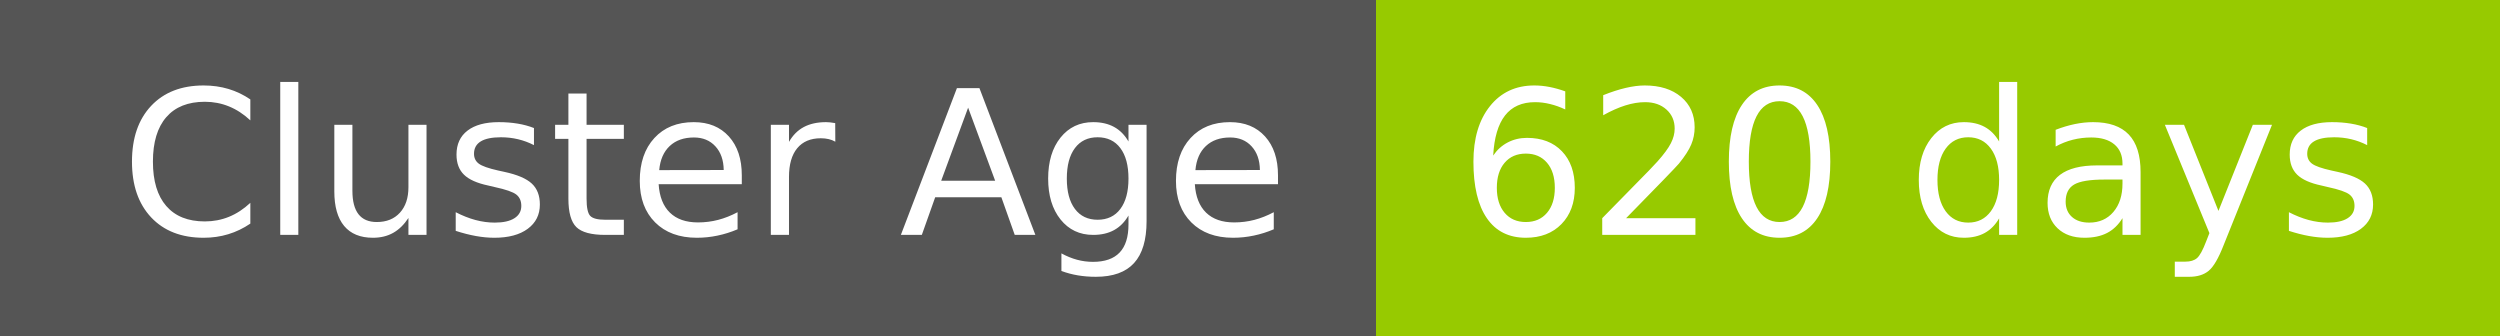
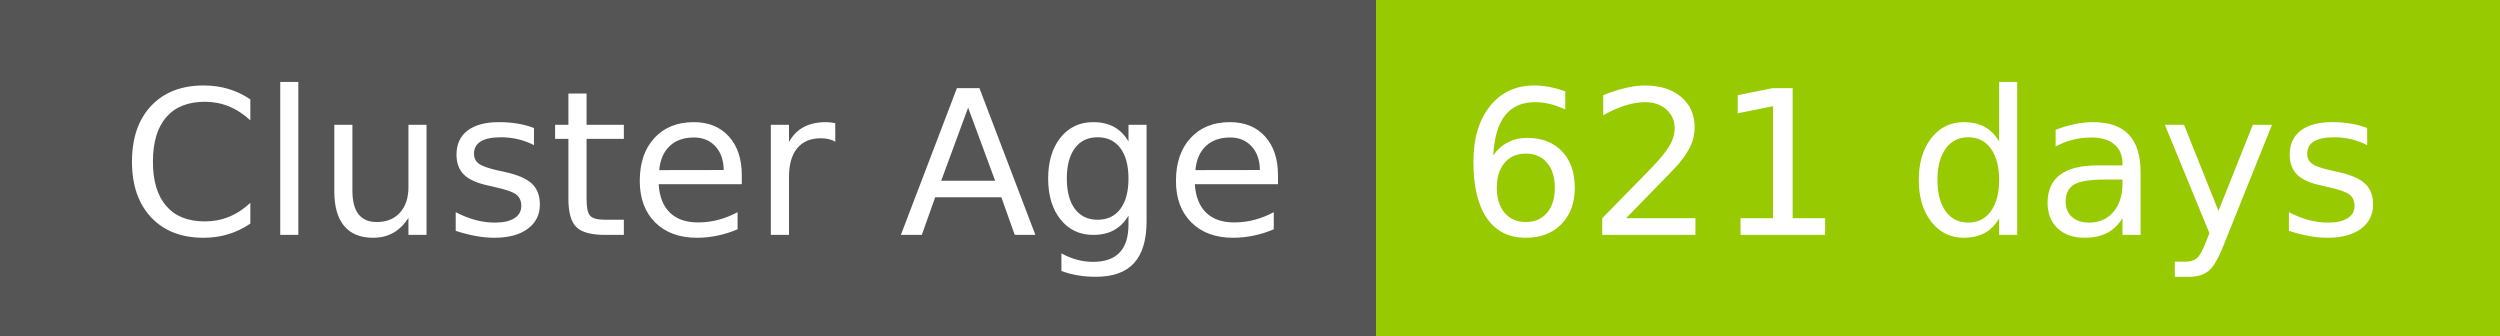
- <svg xmlns="http://www.w3.org/2000/svg" width="149" height="20" role="img" aria-label="Cluster Age: 620 days">
+ <svg xmlns="http://www.w3.org/2000/svg" width="149" height="20" role="img" aria-label="Cluster Age: 621 days">
  <g shape-rendering="crispEdges">
    <rect width="82" height="20" fill="#555" />
    <rect x="82" width="67" height="20" fill="#97ca00" />
  </g>
  <g fill="#fff" text-anchor="middle" font-family="Verdana,Geneva,DejaVu Sans,sans-serif" text-rendering="geometricPrecision" font-size="120">
    <text x="420" y="140" transform="scale(.1)" fill="#fff" textLength="694">Cluster Age</text>
-     <text x="1145" y="140" transform="scale(.1)" fill="#fff" textLength="551">620 days</text>
+     <text x="1145" y="140" transform="scale(.1)" fill="#fff" textLength="551">621 days</text>
  </g>
</svg>
